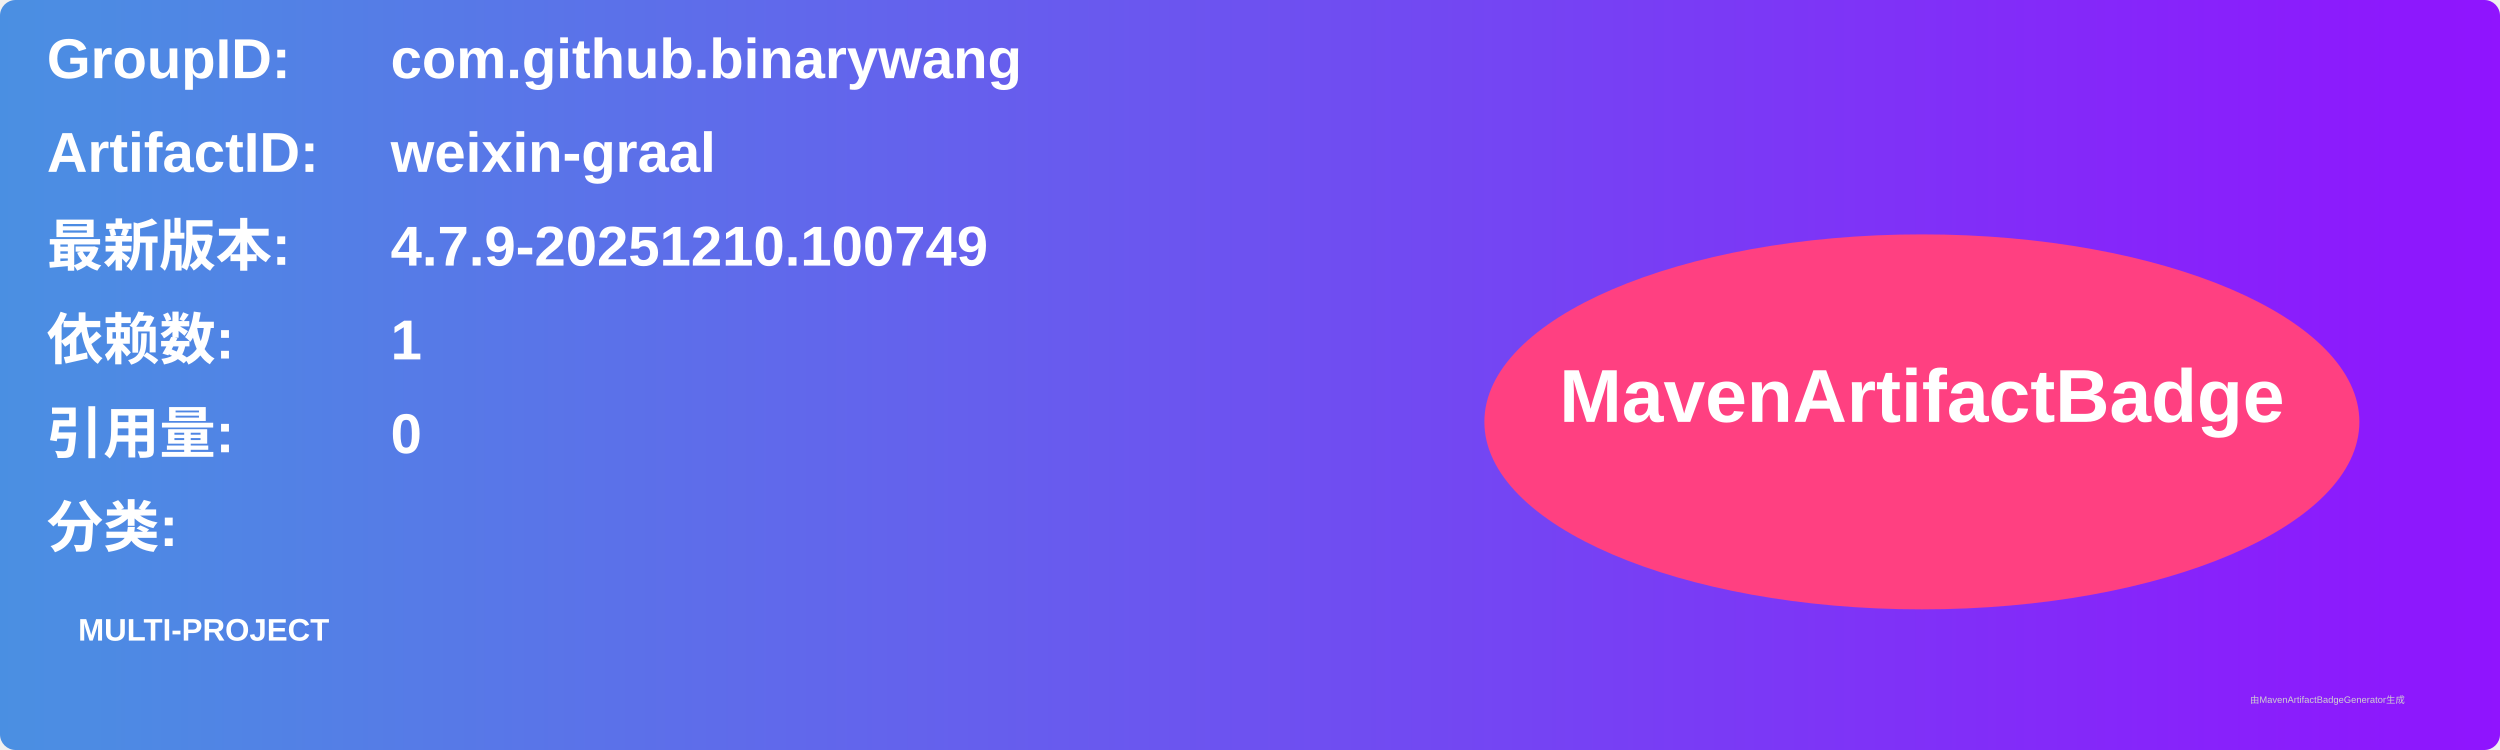
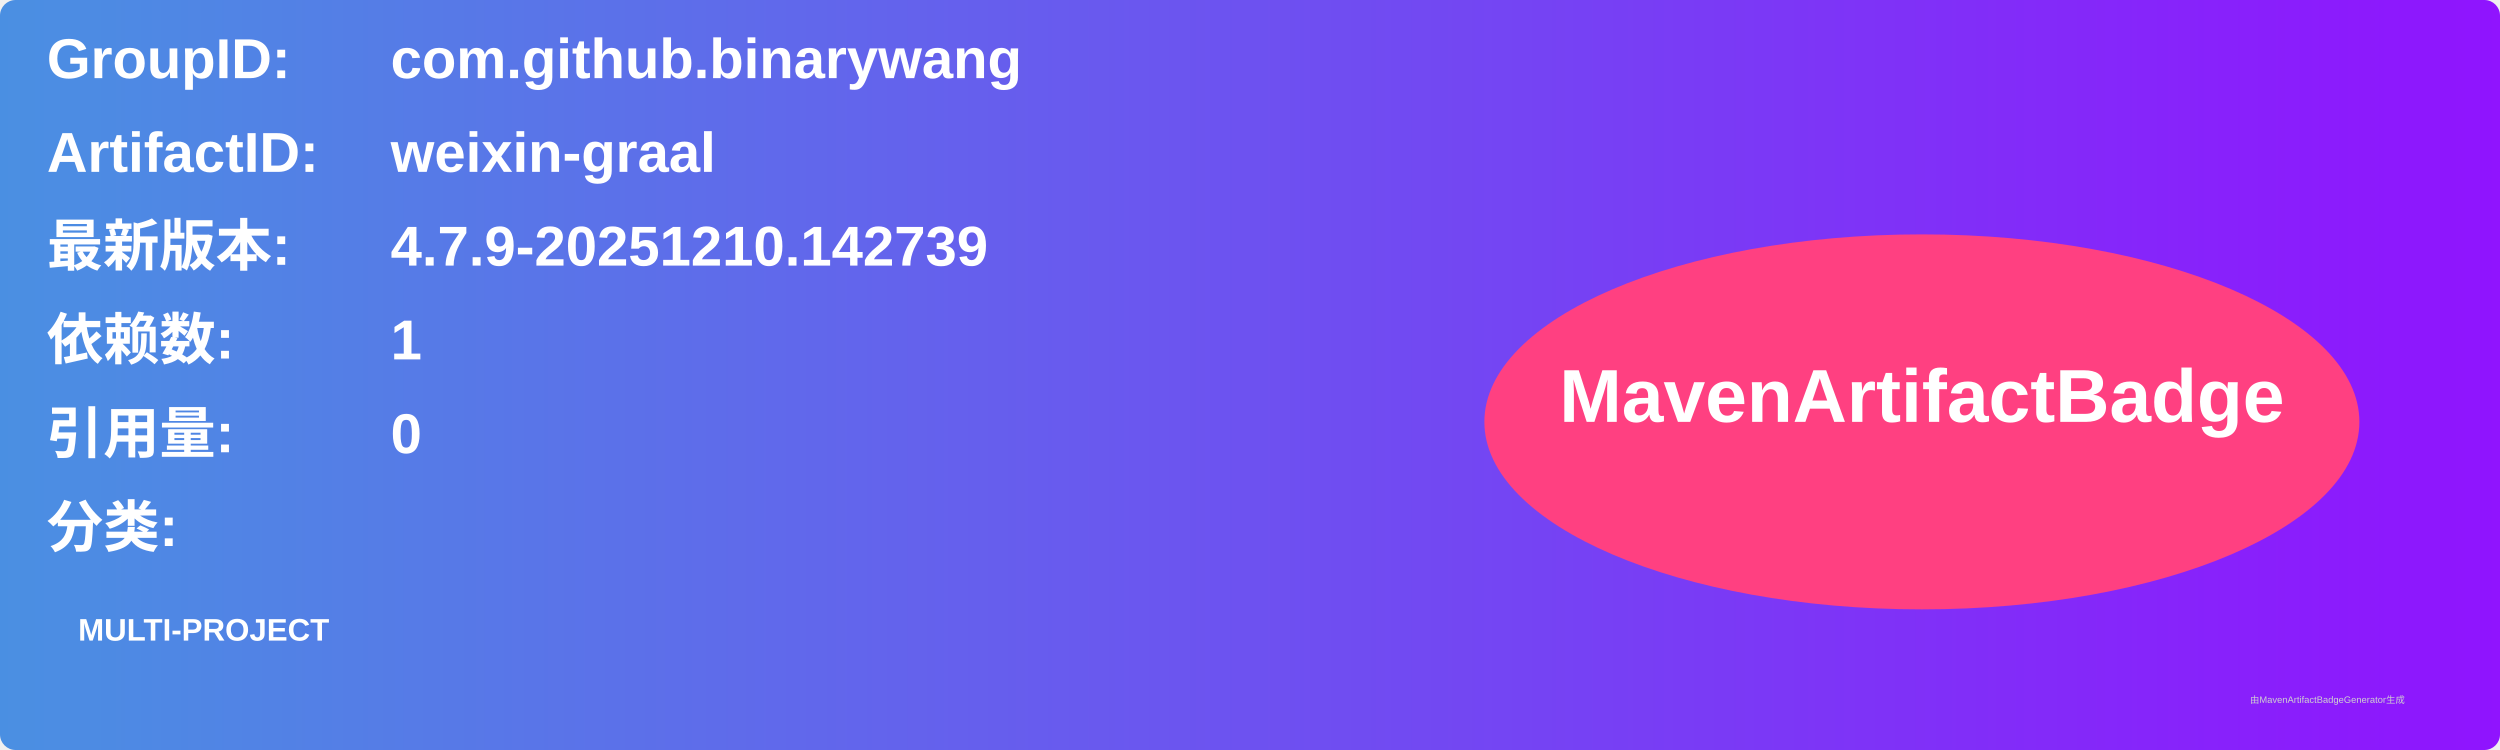
<svg xmlns="http://www.w3.org/2000/svg" width="800" height="240" viewBox="0 0 800 240">
  <linearGradient id="grad" x1="0%" y1="0%" x2="100%" y2="0%">
    <stop offset="0%" stop-color="#4a90e2" />
    <stop offset="100%" stop-color="#9013fe" />
  </linearGradient>
  <rect width="100%" height="100%" rx="5" ry="5" fill="url(#grad)" />
  <g transform="translate(15, 15)">
    <text x="0" y="10" font-family="Arial" font-size="18" fill="white" font-weight="bold" width="260">GroupID:</text>
    <text x="110" y="10" font-family="Arial" font-size="18" fill="white" font-weight="bold" width="460">com.github.binarywang</text>
    <text x="0" y="40" font-family="Arial" font-size="18" fill="white" font-weight="bold" width="260">ArtifactID:</text>
    <text x="110" y="40" font-family="Arial" font-size="18" fill="white" font-weight="bold" width="460">weixin-graal</text>
    <text x="0" y="70" font-family="Arial" font-size="18" fill="white" font-weight="bold">最新版本:</text>
    <text x="110" y="70" font-family="Arial" font-size="18" fill="white" font-weight="bold">
-       <tspan font-weight="bold">4.7.9-20251210.100749</tspan>
+       <tspan font-weight="bold">4.7.9-20251210.142739</tspan>
    </text>
    <text x="0" y="100" font-family="Arial" font-size="18" fill="white" font-weight="bold">依赖数: </text>
    <text x="110" y="100" font-family="Arial" font-size="18" fill="white">
      <tspan font-weight="bold">1</tspan>
    </text>
    <text x="0" y="130" font-family="Arial" font-size="18" fill="white" font-weight="bold">引用量: </text>
    <text x="110" y="130" font-family="Arial" font-size="18" fill="white">
      <tspan font-weight="bold">0</tspan>
    </text>
    <text x="0" y="160" font-family="Arial" font-size="18" fill="white" font-weight="bold">分类:</text>
    <text x="10" y="190" font-family="Arial" font-size="10" fill="white">
      <tspan font-weight="bold">MULTI-PROJECT</tspan>
    </text>
    <ellipse cx="600" cy="120" rx="140" ry="60" fill="#ff4081" />
    <text x="600" y="120" text-anchor="middle" font-family="Arial" font-size="24" fill="white" font-weight="bold">MavenArtifactBadge</text>
  </g>
  <text x="720" y="225" font-family="Arial" font-size="3" fill="#d0d0d0">由MavenArtifactBadgeGenerator生成</text>
</svg>
